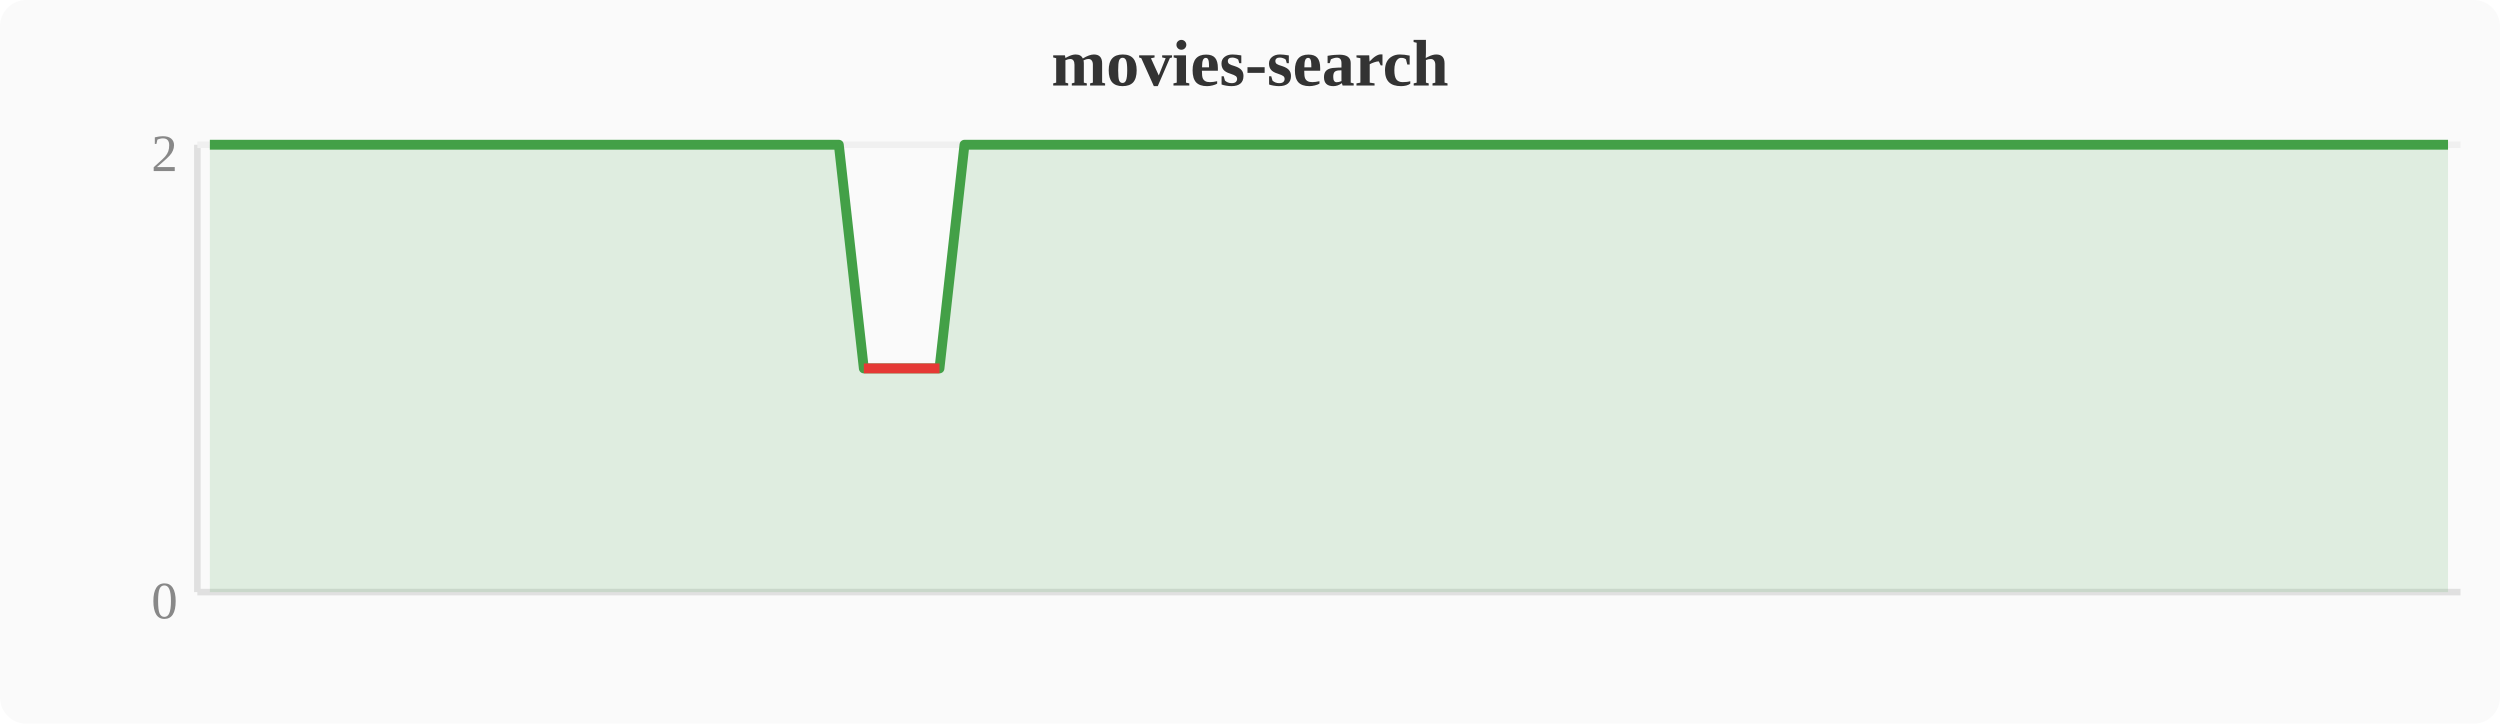
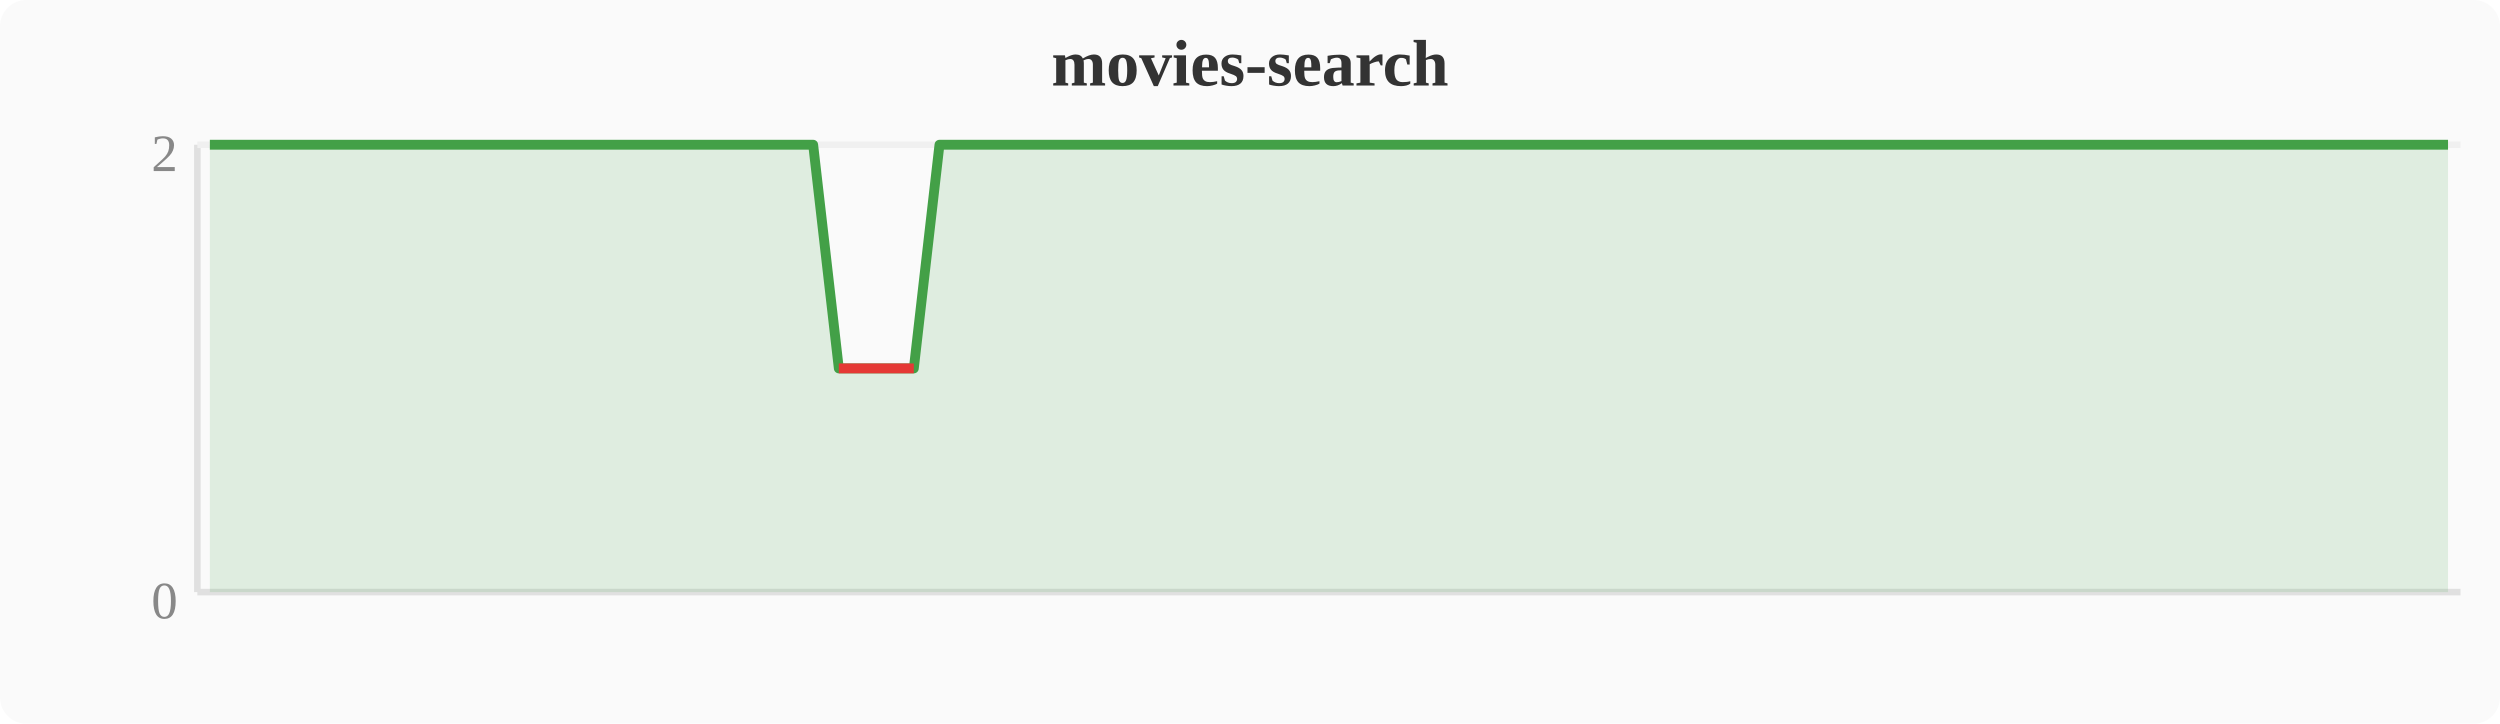
<svg xmlns="http://www.w3.org/2000/svg" width="380" height="110" viewBox="0 0 380 110">
  <rect width="380" height="110" fill="#fafafa" rx="4" />
  <text x="190" y="13" text-anchor="middle" font-size="10" font-weight="bold" fill="#333">movies-search</text>
  <line x1="30" y1="22" x2="30" y2="90" stroke="#e0e0e0" stroke-width="1" />
  <line x1="30" y1="90" x2="374" y2="90" stroke="#e0e0e0" stroke-width="1" />
  <line x1="30" y1="22" x2="374" y2="22" stroke="#f0f0f0" stroke-width="1" />
  <text x="27" y="94" text-anchor="end" font-size="8" fill="#888">0</text>
  <text x="27" y="26" text-anchor="end" font-size="8" fill="#888">2</text>
-   <polygon points="31.9,22.0 35.7,22.0 39.6,22.0 43.4,22.0 47.2,22.0 51.0,22.0 54.8,22.0 58.7,22.0 62.5,22.0 66.3,22.0 70.1,22.0 74.0,22.0 77.8,22.0 81.6,22.0 85.4,22.0 89.2,22.0 93.1,22.0 96.9,22.0 100.7,22.0 104.5,22.0 108.4,22.0 112.2,22.0 116.0,22.0 119.8,22.0 123.6,22.0 127.5,22.0 131.3,56.0 135.1,56.0 138.9,56.0 142.8,56.0 146.6,22.0 150.4,22.0 154.2,22.0 158.0,22.0 161.9,22.0 165.7,22.0 169.5,22.0 173.3,22.0 177.2,22.0 181.0,22.0 184.8,22.0 188.6,22.0 192.4,22.0 196.3,22.0 200.1,22.0 203.9,22.0 207.7,22.0 211.6,22.0 215.4,22.0 219.2,22.0 223.0,22.0 226.8,22.0 230.7,22.0 234.5,22.0 238.3,22.0 242.1,22.0 246.0,22.0 249.8,22.0 253.6,22.0 257.4,22.0 261.2,22.0 265.1,22.0 268.9,22.0 272.7,22.0 276.5,22.0 280.4,22.0 284.2,22.0 288.0,22.0 291.8,22.0 295.6,22.0 299.5,22.0 303.3,22.0 307.1,22.0 310.9,22.0 314.8,22.0 318.6,22.0 322.4,22.0 326.2,22.0 330.0,22.0 333.9,22.0 337.7,22.0 341.5,22.0 345.3,22.0 349.2,22.0 353.0,22.0 356.8,22.0 360.6,22.0 364.4,22.0 368.3,22.0 372.1,22.0 372.1,90 31.9,90" fill="#43a047" opacity="0.15" />
-   <polyline points="31.9,22.0 35.7,22.0 39.6,22.0 43.4,22.0 47.2,22.0 51.0,22.0 54.8,22.0 58.7,22.0 62.5,22.0 66.3,22.0 70.1,22.0 74.0,22.0 77.8,22.0 81.6,22.0 85.4,22.0 89.2,22.0 93.1,22.0 96.9,22.0 100.7,22.0 104.5,22.0 108.4,22.0 112.2,22.0 116.0,22.0 119.8,22.0 123.6,22.0 127.5,22.0 131.3,56.0 135.1,56.0 138.9,56.0 142.8,56.0 146.6,22.0 150.4,22.0 154.2,22.0 158.0,22.0 161.9,22.0 165.7,22.0 169.5,22.0 173.3,22.0 177.2,22.0 181.0,22.0 184.8,22.0 188.6,22.0 192.4,22.0 196.3,22.0 200.1,22.0 203.9,22.0 207.7,22.0 211.6,22.0 215.4,22.0 219.2,22.0 223.0,22.0 226.8,22.0 230.7,22.0 234.5,22.0 238.3,22.0 242.1,22.0 246.0,22.0 249.8,22.0 253.6,22.0 257.4,22.0 261.2,22.0 265.1,22.0 268.9,22.0 272.7,22.0 276.5,22.0 280.4,22.0 284.2,22.0 288.0,22.0 291.8,22.0 295.6,22.0 299.5,22.0 303.3,22.0 307.1,22.0 310.9,22.0 314.8,22.0 318.6,22.0 322.4,22.0 326.2,22.0 330.0,22.0 333.9,22.0 337.7,22.0 341.5,22.0 345.3,22.0 349.2,22.0 353.0,22.0 356.8,22.0 360.6,22.0 364.4,22.0 368.3,22.0 372.1,22.0" fill="none" stroke="#43a047" stroke-width="1.5" stroke-linejoin="round" />
-   <polyline points="131.3,56.0 135.1,56.0 138.9,56.0 142.8,56.0" fill="none" stroke="#e53935" stroke-width="1.5" stroke-linejoin="round" />
+   <polygon points="31.9,22.0 35.7,22.0 39.6,22.0 43.4,22.0 47.2,22.0 51.0,22.0 54.8,22.0 58.7,22.0 62.5,22.0 66.3,22.0 70.1,22.0 74.0,22.0 77.8,22.0 81.6,22.0 85.4,22.0 89.2,22.0 93.1,22.0 96.9,22.0 100.7,22.0 104.5,22.0 108.4,22.0 112.2,22.0 116.0,22.0 119.8,22.0 123.6,22.0 127.5,56.0 131.3,56.0 135.1,56.0 138.9,56.0 142.8,22.0 146.6,22.0 150.4,22.0 154.2,22.0 158.0,22.0 161.9,22.0 165.7,22.0 169.5,22.0 173.3,22.0 177.2,22.0 181.0,22.0 184.8,22.0 188.6,22.0 192.4,22.0 196.3,22.0 200.1,22.0 203.9,22.0 207.7,22.0 211.6,22.0 215.4,22.0 219.2,22.0 223.0,22.0 226.8,22.0 230.7,22.0 234.5,22.0 238.3,22.0 242.1,22.0 246.0,22.0 249.8,22.0 253.6,22.0 257.4,22.0 261.2,22.0 265.1,22.0 268.9,22.0 272.7,22.0 276.5,22.0 280.4,22.0 284.2,22.0 288.0,22.0 291.8,22.0 295.6,22.0 299.5,22.0 303.3,22.0 307.1,22.0 310.9,22.0 314.8,22.0 318.6,22.0 322.4,22.0 326.2,22.0 330.0,22.0 333.9,22.0 337.7,22.0 341.5,22.0 345.3,22.0 349.2,22.0 353.0,22.0 356.8,22.0 360.6,22.0 364.4,22.0 368.3,22.0 372.1,22.0 372.1,90 31.9,90" fill="#43a047" opacity="0.15" />
+   <polyline points="31.9,22.0 35.7,22.0 39.6,22.0 43.4,22.0 47.2,22.0 51.0,22.0 54.8,22.0 58.7,22.0 62.5,22.0 66.3,22.0 70.1,22.0 74.0,22.0 77.8,22.0 81.6,22.0 85.4,22.0 89.2,22.0 93.1,22.0 96.9,22.0 100.7,22.0 104.5,22.0 108.4,22.0 112.2,22.0 116.0,22.0 119.8,22.0 123.6,22.0 127.5,56.0 131.3,56.0 135.1,56.0 138.9,56.0 142.8,22.0 146.6,22.0 150.4,22.0 154.2,22.0 158.0,22.0 161.9,22.0 165.7,22.0 169.5,22.0 173.3,22.0 177.2,22.0 181.0,22.0 184.8,22.0 188.6,22.0 192.4,22.0 196.3,22.0 200.1,22.0 203.9,22.0 207.7,22.0 211.6,22.0 215.4,22.0 219.2,22.0 223.0,22.0 226.8,22.0 230.7,22.0 234.5,22.0 238.3,22.0 242.1,22.0 246.0,22.0 249.8,22.0 253.6,22.0 257.4,22.0 261.2,22.0 265.1,22.0 268.9,22.0 272.7,22.0 276.5,22.0 280.4,22.0 284.2,22.0 288.0,22.0 291.8,22.0 295.6,22.0 299.5,22.0 303.3,22.0 307.1,22.0 310.9,22.0 314.8,22.0 318.6,22.0 322.4,22.0 326.2,22.0 330.0,22.0 333.9,22.0 337.7,22.0 341.5,22.0 345.3,22.0 349.2,22.0 353.0,22.0 356.8,22.0 360.6,22.0 364.4,22.0 368.3,22.0 372.1,22.0" fill="none" stroke="#43a047" stroke-width="1.5" stroke-linejoin="round" />
+   <polyline points="127.5,56.0 131.3,56.0 135.1,56.0 138.9,56.0" fill="none" stroke="#e53935" stroke-width="1.5" stroke-linejoin="round" />
</svg>
